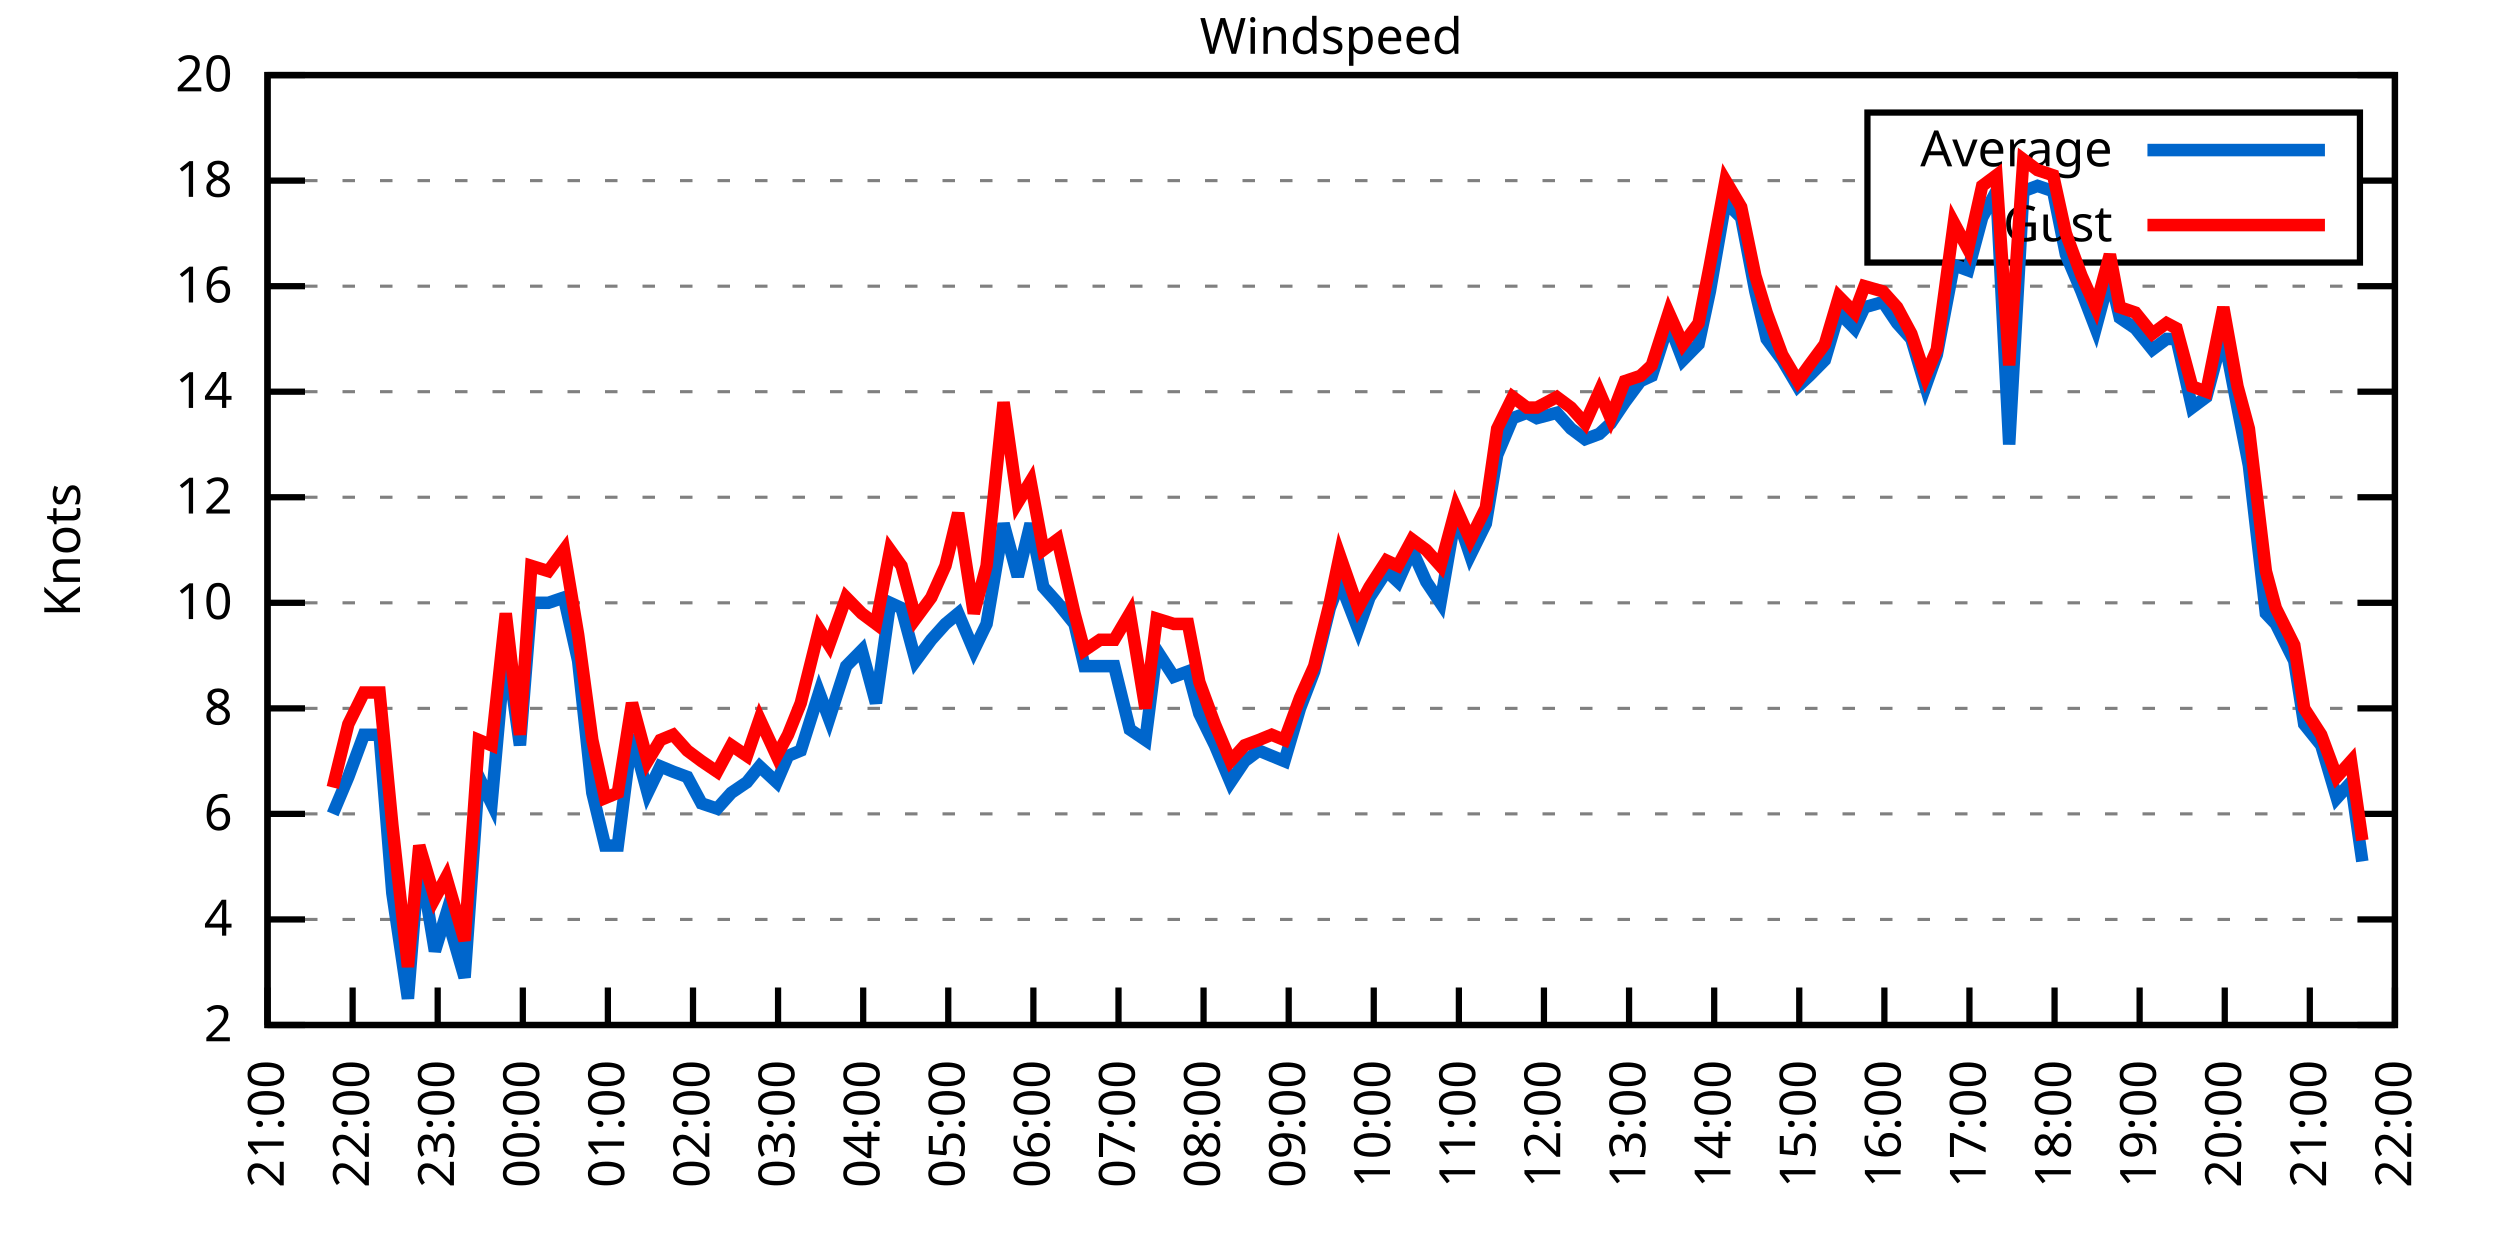
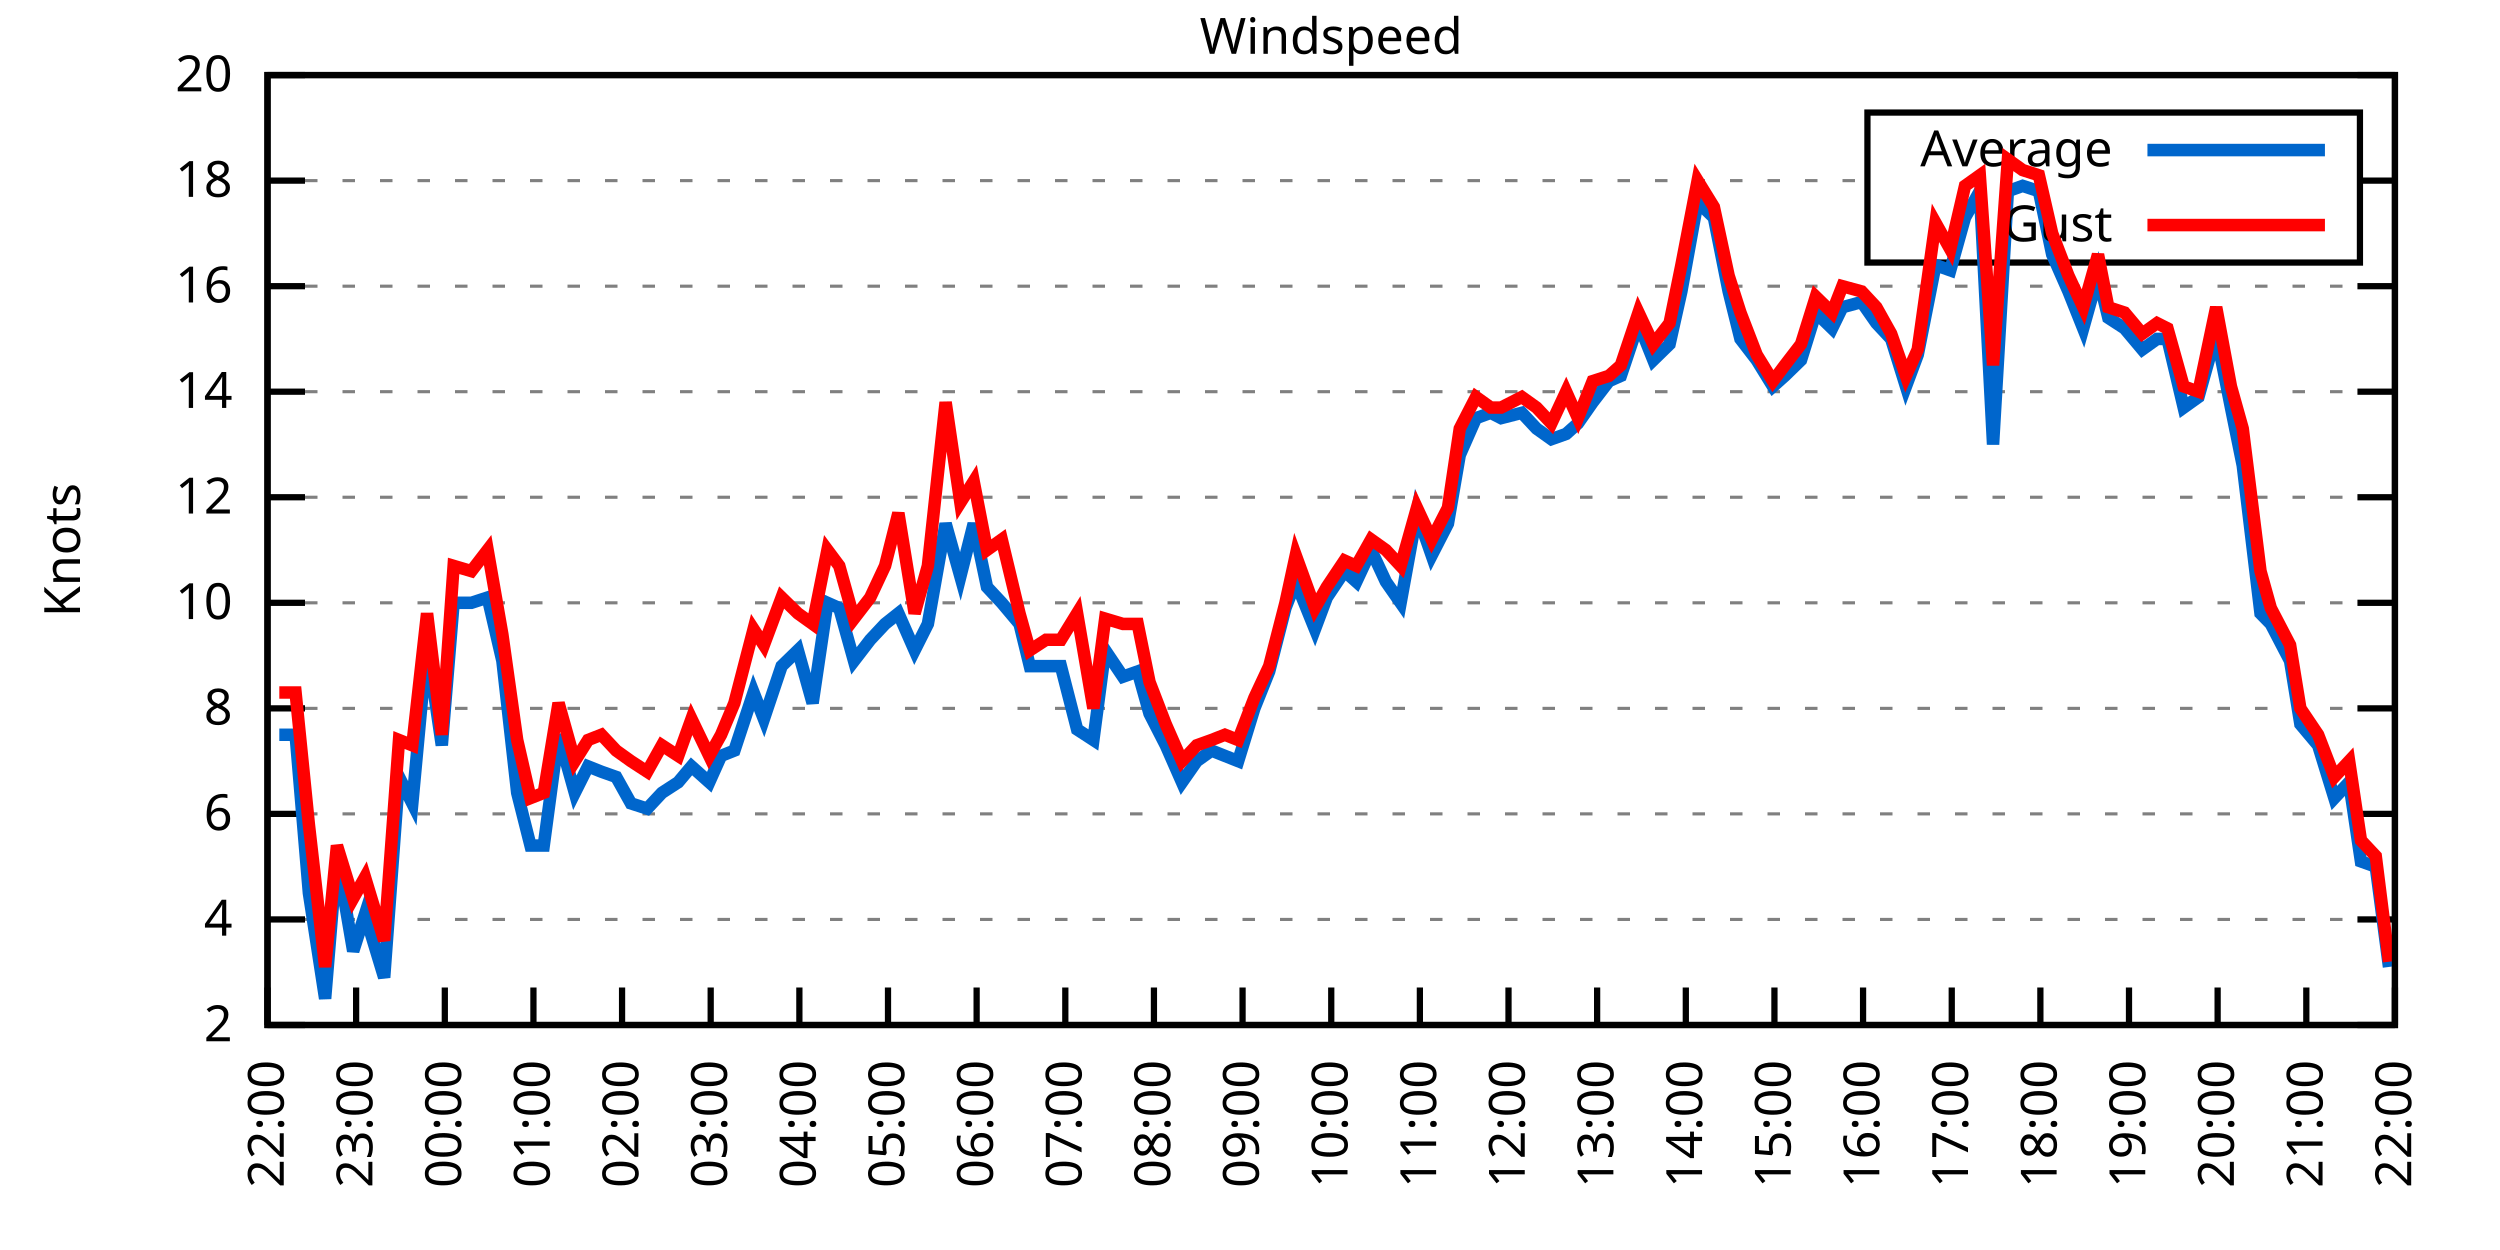
<svg xmlns="http://www.w3.org/2000/svg" xmlns:xlink="http://www.w3.org/1999/xlink" width="400" height="200" viewBox="0 0 400 200">
  <g id="gnuplot_canvas">
    <rect x="0" y="0" width="400" height="200" fill="none" />
    <defs>
      <circle id="gpDot" r="0.5" stroke-width="0.5" stroke="currentColor" />
      <path id="gpPt0" stroke-width="0.333" stroke="currentColor" d="M-1,0 h2 M0,-1 v2" />
      <path id="gpPt1" stroke-width="0.333" stroke="currentColor" d="M-1,-1 L1,1 M1,-1 L-1,1" />
      <path id="gpPt2" stroke-width="0.333" stroke="currentColor" d="M-1,0 L1,0 M0,-1 L0,1 M-1,-1 L1,1 M-1,1 L1,-1" />
      <rect id="gpPt3" stroke-width="0.333" stroke="currentColor" x="-1" y="-1" width="2" height="2" />
      <rect id="gpPt4" stroke-width="0.333" stroke="currentColor" fill="currentColor" x="-1" y="-1" width="2" height="2" />
      <circle id="gpPt5" stroke-width="0.333" stroke="currentColor" cx="0" cy="0" r="1" />
      <use xlink:href="#gpPt5" id="gpPt6" fill="currentColor" stroke="none" />
      <path id="gpPt7" stroke-width="0.333" stroke="currentColor" d="M0,-1.33 L-1.33,0.67 L1.33,0.67 z" />
      <use xlink:href="#gpPt7" id="gpPt8" fill="currentColor" stroke="none" />
      <use xlink:href="#gpPt7" id="gpPt9" stroke="currentColor" transform="rotate(180)" />
      <use xlink:href="#gpPt9" id="gpPt10" fill="currentColor" stroke="none" />
      <use xlink:href="#gpPt3" id="gpPt11" stroke="currentColor" transform="rotate(45)" />
      <use xlink:href="#gpPt11" id="gpPt12" fill="currentColor" stroke="none" />
      <path id="gpPt13" stroke-width="0.333" stroke="currentColor" d="M0,1.330 L1.265,0.411 L0.782,-1.067 L-0.782,-1.076 L-1.265,0.411 z" />
      <use xlink:href="#gpPt13" id="gpPt14" fill="currentColor" stroke="none" />
      <filter id="textbox" filterUnits="objectBoundingBox" x="0" y="0" height="1" width="1">
        <feFlood flood-color="white" flood-opacity="1" result="bgnd" />
        <feComposite in="SourceGraphic" in2="bgnd" operator="atop" />
      </filter>
      <filter id="greybox" filterUnits="objectBoundingBox" x="0" y="0" height="1" width="1">
        <feFlood flood-color="lightgrey" flood-opacity="1" result="grey" />
        <feComposite in="SourceGraphic" in2="grey" operator="atop" />
      </filter>
    </defs>
    <g fill="none" color="white" stroke="currentColor" stroke-width="1.00" stroke-linecap="butt" stroke-linejoin="miter">
</g>
    <g fill="none" color="black" stroke="currentColor" stroke-width="1.00" stroke-linecap="butt" stroke-linejoin="miter">
      <g stroke="none" shape-rendering="crispEdges">
        <polygon fill="rgb(255, 255, 255)" points="42.80,164.00 383.18,164.00 383.18,12.02 42.80,12.02 " />
      </g>
    </g>
    <g fill="none" color="black" stroke="currentColor" stroke-width="1.00" stroke-linecap="butt" stroke-linejoin="miter">
</g>
    <g fill="none" color="black" stroke="black" stroke-width="0.50" stroke-linecap="butt" stroke-linejoin="miter">
</g>
    <g fill="none" color="gray" stroke="currentColor" stroke-width="0.50" stroke-linecap="butt" stroke-linejoin="miter">
      <path stroke="gray" stroke-dasharray="2,4" class="gridline" d="M42.80,164.00 L383.19,164.00  " />
    </g>
    <g fill="none" color="gray" stroke="gray" stroke-width="1.00" stroke-linecap="butt" stroke-linejoin="miter">
</g>
    <g fill="none" color="black" stroke="currentColor" stroke-width="1.00" stroke-linecap="butt" stroke-linejoin="miter">
      <path stroke="black" d="M42.80,164.00 L48.80,164.00 M383.19,164.00 L377.19,164.00  " />
      <g transform="translate(37.20,166.60)" stroke="none" fill="black" font-family="Sans" font-size="8.00" text-anchor="end">
        <text>
          <tspan font-family="Sans"> 2</tspan>
        </text>
      </g>
    </g>
    <g fill="none" color="black" stroke="currentColor" stroke-width="1.00" stroke-linecap="butt" stroke-linejoin="miter">
</g>
    <g fill="none" color="black" stroke="black" stroke-width="0.50" stroke-linecap="butt" stroke-linejoin="miter">
</g>
    <g fill="none" color="gray" stroke="currentColor" stroke-width="0.50" stroke-linecap="butt" stroke-linejoin="miter">
      <path stroke="gray" stroke-dasharray="2,4" class="gridline" d="M42.80,147.11 L383.19,147.11  " />
    </g>
    <g fill="none" color="gray" stroke="gray" stroke-width="1.00" stroke-linecap="butt" stroke-linejoin="miter">
</g>
    <g fill="none" color="black" stroke="currentColor" stroke-width="1.00" stroke-linecap="butt" stroke-linejoin="miter">
      <path stroke="black" d="M42.80,147.11 L48.80,147.11 M383.19,147.11 L377.19,147.11  " />
      <g transform="translate(37.20,149.71)" stroke="none" fill="black" font-family="Sans" font-size="8.00" text-anchor="end">
        <text>
          <tspan font-family="Sans"> 4</tspan>
        </text>
      </g>
    </g>
    <g fill="none" color="black" stroke="currentColor" stroke-width="1.00" stroke-linecap="butt" stroke-linejoin="miter">
</g>
    <g fill="none" color="black" stroke="black" stroke-width="0.50" stroke-linecap="butt" stroke-linejoin="miter">
</g>
    <g fill="none" color="gray" stroke="currentColor" stroke-width="0.50" stroke-linecap="butt" stroke-linejoin="miter">
      <path stroke="gray" stroke-dasharray="2,4" class="gridline" d="M42.80,130.22 L383.19,130.22  " />
    </g>
    <g fill="none" color="gray" stroke="gray" stroke-width="1.00" stroke-linecap="butt" stroke-linejoin="miter">
</g>
    <g fill="none" color="black" stroke="currentColor" stroke-width="1.00" stroke-linecap="butt" stroke-linejoin="miter">
      <path stroke="black" d="M42.80,130.22 L48.80,130.22 M383.19,130.22 L377.19,130.22  " />
      <g transform="translate(37.20,132.82)" stroke="none" fill="black" font-family="Sans" font-size="8.00" text-anchor="end">
        <text>
          <tspan font-family="Sans"> 6</tspan>
        </text>
      </g>
    </g>
    <g fill="none" color="black" stroke="currentColor" stroke-width="1.00" stroke-linecap="butt" stroke-linejoin="miter">
</g>
    <g fill="none" color="black" stroke="black" stroke-width="0.50" stroke-linecap="butt" stroke-linejoin="miter">
</g>
    <g fill="none" color="gray" stroke="currentColor" stroke-width="0.50" stroke-linecap="butt" stroke-linejoin="miter">
      <path stroke="gray" stroke-dasharray="2,4" class="gridline" d="M42.80,113.34 L383.19,113.34  " />
    </g>
    <g fill="none" color="gray" stroke="gray" stroke-width="1.00" stroke-linecap="butt" stroke-linejoin="miter">
</g>
    <g fill="none" color="black" stroke="currentColor" stroke-width="1.00" stroke-linecap="butt" stroke-linejoin="miter">
      <path stroke="black" d="M42.80,113.34 L48.80,113.34 M383.19,113.34 L377.19,113.34  " />
      <g transform="translate(37.20,115.94)" stroke="none" fill="black" font-family="Sans" font-size="8.00" text-anchor="end">
        <text>
          <tspan font-family="Sans"> 8</tspan>
        </text>
      </g>
    </g>
    <g fill="none" color="black" stroke="currentColor" stroke-width="1.00" stroke-linecap="butt" stroke-linejoin="miter">
</g>
    <g fill="none" color="black" stroke="black" stroke-width="0.50" stroke-linecap="butt" stroke-linejoin="miter">
</g>
    <g fill="none" color="gray" stroke="currentColor" stroke-width="0.50" stroke-linecap="butt" stroke-linejoin="miter">
      <path stroke="gray" stroke-dasharray="2,4" class="gridline" d="M42.80,96.45 L383.19,96.45  " />
    </g>
    <g fill="none" color="gray" stroke="gray" stroke-width="1.00" stroke-linecap="butt" stroke-linejoin="miter">
</g>
    <g fill="none" color="black" stroke="currentColor" stroke-width="1.00" stroke-linecap="butt" stroke-linejoin="miter">
      <path stroke="black" d="M42.80,96.45 L48.80,96.45 M383.19,96.45 L377.19,96.45  " />
      <g transform="translate(37.20,99.05)" stroke="none" fill="black" font-family="Sans" font-size="8.00" text-anchor="end">
        <text>
          <tspan font-family="Sans"> 10</tspan>
        </text>
      </g>
    </g>
    <g fill="none" color="black" stroke="currentColor" stroke-width="1.00" stroke-linecap="butt" stroke-linejoin="miter">
</g>
    <g fill="none" color="black" stroke="black" stroke-width="0.50" stroke-linecap="butt" stroke-linejoin="miter">
</g>
    <g fill="none" color="gray" stroke="currentColor" stroke-width="0.50" stroke-linecap="butt" stroke-linejoin="miter">
      <path stroke="gray" stroke-dasharray="2,4" class="gridline" d="M42.80,79.56 L383.19,79.56  " />
    </g>
    <g fill="none" color="gray" stroke="gray" stroke-width="1.00" stroke-linecap="butt" stroke-linejoin="miter">
</g>
    <g fill="none" color="black" stroke="currentColor" stroke-width="1.00" stroke-linecap="butt" stroke-linejoin="miter">
      <path stroke="black" d="M42.80,79.56 L48.80,79.56 M383.19,79.56 L377.19,79.56  " />
      <g transform="translate(37.20,82.16)" stroke="none" fill="black" font-family="Sans" font-size="8.00" text-anchor="end">
        <text>
          <tspan font-family="Sans"> 12</tspan>
        </text>
      </g>
    </g>
    <g fill="none" color="black" stroke="currentColor" stroke-width="1.00" stroke-linecap="butt" stroke-linejoin="miter">
</g>
    <g fill="none" color="black" stroke="black" stroke-width="0.50" stroke-linecap="butt" stroke-linejoin="miter">
</g>
    <g fill="none" color="gray" stroke="currentColor" stroke-width="0.50" stroke-linecap="butt" stroke-linejoin="miter">
      <path stroke="gray" stroke-dasharray="2,4" class="gridline" d="M42.80,62.67 L383.19,62.67  " />
    </g>
    <g fill="none" color="gray" stroke="gray" stroke-width="1.00" stroke-linecap="butt" stroke-linejoin="miter">
</g>
    <g fill="none" color="black" stroke="currentColor" stroke-width="1.00" stroke-linecap="butt" stroke-linejoin="miter">
      <path stroke="black" d="M42.80,62.67 L48.80,62.67 M383.19,62.67 L377.19,62.67  " />
      <g transform="translate(37.20,65.27)" stroke="none" fill="black" font-family="Sans" font-size="8.00" text-anchor="end">
        <text>
          <tspan font-family="Sans"> 14</tspan>
        </text>
      </g>
    </g>
    <g fill="none" color="black" stroke="currentColor" stroke-width="1.00" stroke-linecap="butt" stroke-linejoin="miter">
</g>
    <g fill="none" color="black" stroke="black" stroke-width="0.50" stroke-linecap="butt" stroke-linejoin="miter">
</g>
    <g fill="none" color="gray" stroke="currentColor" stroke-width="0.50" stroke-linecap="butt" stroke-linejoin="miter">
      <path stroke="gray" stroke-dasharray="2,4" class="gridline" d="M42.80,45.79 L383.19,45.79  " />
    </g>
    <g fill="none" color="gray" stroke="gray" stroke-width="1.00" stroke-linecap="butt" stroke-linejoin="miter">
</g>
    <g fill="none" color="black" stroke="currentColor" stroke-width="1.00" stroke-linecap="butt" stroke-linejoin="miter">
      <path stroke="black" d="M42.80,45.79 L48.80,45.79 M383.19,45.79 L377.19,45.79  " />
      <g transform="translate(37.20,48.39)" stroke="none" fill="black" font-family="Sans" font-size="8.00" text-anchor="end">
        <text>
          <tspan font-family="Sans"> 16</tspan>
        </text>
      </g>
    </g>
    <g fill="none" color="black" stroke="currentColor" stroke-width="1.00" stroke-linecap="butt" stroke-linejoin="miter">
</g>
    <g fill="none" color="black" stroke="black" stroke-width="0.50" stroke-linecap="butt" stroke-linejoin="miter">
</g>
    <g fill="none" color="gray" stroke="currentColor" stroke-width="0.50" stroke-linecap="butt" stroke-linejoin="miter">
      <path stroke="gray" stroke-dasharray="2,4" class="gridline" d="M42.80,28.90 L298.79,28.90 M377.59,28.90 L383.19,28.90  " />
    </g>
    <g fill="none" color="gray" stroke="gray" stroke-width="1.00" stroke-linecap="butt" stroke-linejoin="miter">
</g>
    <g fill="none" color="black" stroke="currentColor" stroke-width="1.00" stroke-linecap="butt" stroke-linejoin="miter">
      <path stroke="black" d="M42.80,28.90 L48.80,28.90 M383.19,28.90 L377.19,28.90  " />
      <g transform="translate(37.20,31.50)" stroke="none" fill="black" font-family="Sans" font-size="8.00" text-anchor="end">
        <text>
          <tspan font-family="Sans"> 18</tspan>
        </text>
      </g>
    </g>
    <g fill="none" color="black" stroke="currentColor" stroke-width="1.00" stroke-linecap="butt" stroke-linejoin="miter">
</g>
    <g fill="none" color="black" stroke="black" stroke-width="0.50" stroke-linecap="butt" stroke-linejoin="miter">
</g>
    <g fill="none" color="gray" stroke="currentColor" stroke-width="0.50" stroke-linecap="butt" stroke-linejoin="miter">
      <path stroke="gray" stroke-dasharray="2,4" class="gridline" d="M42.80,12.01 L383.19,12.01  " />
    </g>
    <g fill="none" color="gray" stroke="gray" stroke-width="1.00" stroke-linecap="butt" stroke-linejoin="miter">
</g>
    <g fill="none" color="black" stroke="currentColor" stroke-width="1.00" stroke-linecap="butt" stroke-linejoin="miter">
      <path stroke="black" d="M42.80,12.01 L48.80,12.01 M383.19,12.01 L377.19,12.01  " />
      <g transform="translate(37.20,14.61)" stroke="none" fill="black" font-family="Sans" font-size="8.00" text-anchor="end">
        <text>
          <tspan font-family="Sans"> 20</tspan>
        </text>
      </g>
    </g>
    <g fill="none" color="black" stroke="currentColor" stroke-width="1.00" stroke-linecap="butt" stroke-linejoin="miter">
      <path stroke="black" d="M42.80,164.00 L42.80,158.00  " />
      <g transform="translate(45.40,169.60) rotate(270.00)" stroke="none" fill="black" font-family="Sans" font-size="8.00" text-anchor="end">
        <text>
-           <tspan font-family="Sans">21:00</tspan>
-         </text>
-       </g>
-     </g>
-     <g fill="none" color="black" stroke="currentColor" stroke-width="1.00" stroke-linecap="butt" stroke-linejoin="miter">
-       <path stroke="black" d="M56.42,164.00 L56.42,158.00  " />
-       <g transform="translate(59.02,169.60) rotate(270.00)" stroke="none" fill="black" font-family="Sans" font-size="8.00" text-anchor="end">
-         <text>
          <tspan font-family="Sans">22:00</tspan>
        </text>
      </g>
    </g>
    <g fill="none" color="black" stroke="currentColor" stroke-width="1.00" stroke-linecap="butt" stroke-linejoin="miter">
-       <path stroke="black" d="M70.03,164.00 L70.03,158.00  " />
-       <g transform="translate(72.63,169.60) rotate(270.00)" stroke="none" fill="black" font-family="Sans" font-size="8.00" text-anchor="end">
+       <path stroke="black" d="M56.98,164.00 L56.98,158.00  " />
+       <g transform="translate(59.58,169.60) rotate(270.00)" stroke="none" fill="black" font-family="Sans" font-size="8.00" text-anchor="end">
        <text>
          <tspan font-family="Sans">23:00</tspan>
        </text>
      </g>
    </g>
    <g fill="none" color="black" stroke="currentColor" stroke-width="1.00" stroke-linecap="butt" stroke-linejoin="miter">
-       <path stroke="black" d="M83.65,164.00 L83.65,158.00  " />
-       <g transform="translate(86.25,169.60) rotate(270.00)" stroke="none" fill="black" font-family="Sans" font-size="8.00" text-anchor="end">
+       <path stroke="black" d="M71.17,164.00 L71.17,158.00  " />
+       <g transform="translate(73.77,169.60) rotate(270.00)" stroke="none" fill="black" font-family="Sans" font-size="8.00" text-anchor="end">
        <text>
          <tspan font-family="Sans">00:00</tspan>
        </text>
      </g>
    </g>
    <g fill="none" color="black" stroke="currentColor" stroke-width="1.00" stroke-linecap="butt" stroke-linejoin="miter">
-       <path stroke="black" d="M97.26,164.00 L97.26,158.00  " />
-       <g transform="translate(99.86,169.60) rotate(270.00)" stroke="none" fill="black" font-family="Sans" font-size="8.00" text-anchor="end">
+       <path stroke="black" d="M85.35,164.00 L85.35,158.00  " />
+       <g transform="translate(87.95,169.60) rotate(270.00)" stroke="none" fill="black" font-family="Sans" font-size="8.00" text-anchor="end">
        <text>
          <tspan font-family="Sans">01:00</tspan>
        </text>
      </g>
    </g>
    <g fill="none" color="black" stroke="currentColor" stroke-width="1.00" stroke-linecap="butt" stroke-linejoin="miter">
-       <path stroke="black" d="M110.88,164.00 L110.88,158.00  " />
-       <g transform="translate(113.48,169.60) rotate(270.00)" stroke="none" fill="black" font-family="Sans" font-size="8.00" text-anchor="end">
+       <path stroke="black" d="M99.53,164.00 L99.53,158.00  " />
+       <g transform="translate(102.13,169.60) rotate(270.00)" stroke="none" fill="black" font-family="Sans" font-size="8.00" text-anchor="end">
        <text>
          <tspan font-family="Sans">02:00</tspan>
        </text>
      </g>
    </g>
    <g fill="none" color="black" stroke="currentColor" stroke-width="1.00" stroke-linecap="butt" stroke-linejoin="miter">
-       <path stroke="black" d="M124.49,164.00 L124.49,158.00  " />
-       <g transform="translate(127.09,169.60) rotate(270.00)" stroke="none" fill="black" font-family="Sans" font-size="8.00" text-anchor="end">
+       <path stroke="black" d="M113.71,164.00 L113.71,158.00  " />
+       <g transform="translate(116.31,169.60) rotate(270.00)" stroke="none" fill="black" font-family="Sans" font-size="8.00" text-anchor="end">
        <text>
          <tspan font-family="Sans">03:00</tspan>
        </text>
      </g>
    </g>
    <g fill="none" color="black" stroke="currentColor" stroke-width="1.00" stroke-linecap="butt" stroke-linejoin="miter">
-       <path stroke="black" d="M138.11,164.00 L138.11,158.00  " />
-       <g transform="translate(140.71,169.60) rotate(270.00)" stroke="none" fill="black" font-family="Sans" font-size="8.00" text-anchor="end">
+       <path stroke="black" d="M127.90,164.00 L127.90,158.00  " />
+       <g transform="translate(130.50,169.60) rotate(270.00)" stroke="none" fill="black" font-family="Sans" font-size="8.00" text-anchor="end">
        <text>
          <tspan font-family="Sans">04:00</tspan>
        </text>
      </g>
    </g>
    <g fill="none" color="black" stroke="currentColor" stroke-width="1.00" stroke-linecap="butt" stroke-linejoin="miter">
-       <path stroke="black" d="M151.72,164.00 L151.72,158.00  " />
-       <g transform="translate(154.32,169.60) rotate(270.00)" stroke="none" fill="black" font-family="Sans" font-size="8.00" text-anchor="end">
+       <path stroke="black" d="M142.08,164.00 L142.08,158.00  " />
+       <g transform="translate(144.68,169.60) rotate(270.00)" stroke="none" fill="black" font-family="Sans" font-size="8.00" text-anchor="end">
        <text>
          <tspan font-family="Sans">05:00</tspan>
        </text>
      </g>
    </g>
    <g fill="none" color="black" stroke="currentColor" stroke-width="1.00" stroke-linecap="butt" stroke-linejoin="miter">
-       <path stroke="black" d="M165.34,164.00 L165.34,158.00  " />
-       <g transform="translate(167.94,169.60) rotate(270.00)" stroke="none" fill="black" font-family="Sans" font-size="8.00" text-anchor="end">
+       <path stroke="black" d="M156.26,164.00 L156.26,158.00  " />
+       <g transform="translate(158.86,169.60) rotate(270.00)" stroke="none" fill="black" font-family="Sans" font-size="8.00" text-anchor="end">
        <text>
          <tspan font-family="Sans">06:00</tspan>
        </text>
      </g>
    </g>
    <g fill="none" color="black" stroke="currentColor" stroke-width="1.00" stroke-linecap="butt" stroke-linejoin="miter">
-       <path stroke="black" d="M178.96,164.00 L178.96,158.00  " />
-       <g transform="translate(181.56,169.60) rotate(270.00)" stroke="none" fill="black" font-family="Sans" font-size="8.00" text-anchor="end">
+       <path stroke="black" d="M170.45,164.00 L170.45,158.00  " />
+       <g transform="translate(173.05,169.60) rotate(270.00)" stroke="none" fill="black" font-family="Sans" font-size="8.00" text-anchor="end">
        <text>
          <tspan font-family="Sans">07:00</tspan>
        </text>
      </g>
    </g>
    <g fill="none" color="black" stroke="currentColor" stroke-width="1.00" stroke-linecap="butt" stroke-linejoin="miter">
-       <path stroke="black" d="M192.57,164.00 L192.57,158.00  " />
-       <g transform="translate(195.17,169.60) rotate(270.00)" stroke="none" fill="black" font-family="Sans" font-size="8.00" text-anchor="end">
+       <path stroke="black" d="M184.63,164.00 L184.63,158.00  " />
+       <g transform="translate(187.23,169.60) rotate(270.00)" stroke="none" fill="black" font-family="Sans" font-size="8.00" text-anchor="end">
        <text>
          <tspan font-family="Sans">08:00</tspan>
        </text>
      </g>
    </g>
    <g fill="none" color="black" stroke="currentColor" stroke-width="1.00" stroke-linecap="butt" stroke-linejoin="miter">
-       <path stroke="black" d="M206.19,164.00 L206.19,158.00  " />
-       <g transform="translate(208.79,169.60) rotate(270.00)" stroke="none" fill="black" font-family="Sans" font-size="8.00" text-anchor="end">
+       <path stroke="black" d="M198.81,164.00 L198.81,158.00  " />
+       <g transform="translate(201.41,169.60) rotate(270.00)" stroke="none" fill="black" font-family="Sans" font-size="8.00" text-anchor="end">
        <text>
          <tspan font-family="Sans">09:00</tspan>
        </text>
      </g>
    </g>
    <g fill="none" color="black" stroke="currentColor" stroke-width="1.00" stroke-linecap="butt" stroke-linejoin="miter">
-       <path stroke="black" d="M219.80,164.00 L219.80,158.00  " />
-       <g transform="translate(222.40,169.60) rotate(270.00)" stroke="none" fill="black" font-family="Sans" font-size="8.00" text-anchor="end">
+       <path stroke="black" d="M213.00,164.00 L213.00,158.00  " />
+       <g transform="translate(215.60,169.60) rotate(270.00)" stroke="none" fill="black" font-family="Sans" font-size="8.00" text-anchor="end">
        <text>
          <tspan font-family="Sans">10:00</tspan>
        </text>
      </g>
    </g>
    <g fill="none" color="black" stroke="currentColor" stroke-width="1.00" stroke-linecap="butt" stroke-linejoin="miter">
-       <path stroke="black" d="M233.42,164.00 L233.42,158.00  " />
-       <g transform="translate(236.02,169.60) rotate(270.00)" stroke="none" fill="black" font-family="Sans" font-size="8.00" text-anchor="end">
+       <path stroke="black" d="M227.18,164.00 L227.18,158.00  " />
+       <g transform="translate(229.78,169.60) rotate(270.00)" stroke="none" fill="black" font-family="Sans" font-size="8.00" text-anchor="end">
        <text>
          <tspan font-family="Sans">11:00</tspan>
        </text>
      </g>
    </g>
    <g fill="none" color="black" stroke="currentColor" stroke-width="1.00" stroke-linecap="butt" stroke-linejoin="miter">
-       <path stroke="black" d="M247.03,164.00 L247.03,158.00  " />
-       <g transform="translate(249.63,169.60) rotate(270.00)" stroke="none" fill="black" font-family="Sans" font-size="8.00" text-anchor="end">
+       <path stroke="black" d="M241.36,164.00 L241.36,158.00  " />
+       <g transform="translate(243.96,169.60) rotate(270.00)" stroke="none" fill="black" font-family="Sans" font-size="8.00" text-anchor="end">
        <text>
          <tspan font-family="Sans">12:00</tspan>
        </text>
      </g>
    </g>
    <g fill="none" color="black" stroke="currentColor" stroke-width="1.00" stroke-linecap="butt" stroke-linejoin="miter">
-       <path stroke="black" d="M260.65,164.00 L260.65,158.00  " />
-       <g transform="translate(263.25,169.60) rotate(270.00)" stroke="none" fill="black" font-family="Sans" font-size="8.00" text-anchor="end">
+       <path stroke="black" d="M255.54,164.00 L255.54,158.00  " />
+       <g transform="translate(258.14,169.60) rotate(270.00)" stroke="none" fill="black" font-family="Sans" font-size="8.00" text-anchor="end">
        <text>
          <tspan font-family="Sans">13:00</tspan>
        </text>
      </g>
    </g>
    <g fill="none" color="black" stroke="currentColor" stroke-width="1.00" stroke-linecap="butt" stroke-linejoin="miter">
-       <path stroke="black" d="M274.27,164.00 L274.27,158.00  " />
-       <g transform="translate(276.87,169.60) rotate(270.00)" stroke="none" fill="black" font-family="Sans" font-size="8.00" text-anchor="end">
+       <path stroke="black" d="M269.73,164.00 L269.73,158.00  " />
+       <g transform="translate(272.33,169.60) rotate(270.00)" stroke="none" fill="black" font-family="Sans" font-size="8.00" text-anchor="end">
        <text>
          <tspan font-family="Sans">14:00</tspan>
        </text>
      </g>
    </g>
    <g fill="none" color="black" stroke="currentColor" stroke-width="1.00" stroke-linecap="butt" stroke-linejoin="miter">
-       <path stroke="black" d="M287.88,164.00 L287.88,158.00  " />
-       <g transform="translate(290.48,169.60) rotate(270.00)" stroke="none" fill="black" font-family="Sans" font-size="8.00" text-anchor="end">
+       <path stroke="black" d="M283.91,164.00 L283.91,158.00  " />
+       <g transform="translate(286.51,169.60) rotate(270.00)" stroke="none" fill="black" font-family="Sans" font-size="8.00" text-anchor="end">
        <text>
          <tspan font-family="Sans">15:00</tspan>
        </text>
      </g>
    </g>
    <g fill="none" color="black" stroke="currentColor" stroke-width="1.00" stroke-linecap="butt" stroke-linejoin="miter">
-       <path stroke="black" d="M301.50,164.00 L301.50,158.00  " />
-       <g transform="translate(304.10,169.60) rotate(270.00)" stroke="none" fill="black" font-family="Sans" font-size="8.00" text-anchor="end">
+       <path stroke="black" d="M298.09,164.00 L298.09,158.00  " />
+       <g transform="translate(300.69,169.60) rotate(270.00)" stroke="none" fill="black" font-family="Sans" font-size="8.00" text-anchor="end">
        <text>
          <tspan font-family="Sans">16:00</tspan>
        </text>
      </g>
    </g>
    <g fill="none" color="black" stroke="currentColor" stroke-width="1.00" stroke-linecap="butt" stroke-linejoin="miter">
-       <path stroke="black" d="M315.11,164.00 L315.11,158.00  " />
-       <g transform="translate(317.71,169.60) rotate(270.00)" stroke="none" fill="black" font-family="Sans" font-size="8.00" text-anchor="end">
+       <path stroke="black" d="M312.28,164.00 L312.28,158.00  " />
+       <g transform="translate(314.88,169.60) rotate(270.00)" stroke="none" fill="black" font-family="Sans" font-size="8.00" text-anchor="end">
        <text>
          <tspan font-family="Sans">17:00</tspan>
        </text>
      </g>
    </g>
    <g fill="none" color="black" stroke="currentColor" stroke-width="1.00" stroke-linecap="butt" stroke-linejoin="miter">
-       <path stroke="black" d="M328.73,164.00 L328.73,158.00  " />
-       <g transform="translate(331.33,169.60) rotate(270.00)" stroke="none" fill="black" font-family="Sans" font-size="8.00" text-anchor="end">
+       <path stroke="black" d="M326.46,164.00 L326.46,158.00  " />
+       <g transform="translate(329.06,169.60) rotate(270.00)" stroke="none" fill="black" font-family="Sans" font-size="8.00" text-anchor="end">
        <text>
          <tspan font-family="Sans">18:00</tspan>
        </text>
      </g>
    </g>
    <g fill="none" color="black" stroke="currentColor" stroke-width="1.00" stroke-linecap="butt" stroke-linejoin="miter">
-       <path stroke="black" d="M342.34,164.00 L342.34,158.00  " />
-       <g transform="translate(344.94,169.60) rotate(270.00)" stroke="none" fill="black" font-family="Sans" font-size="8.00" text-anchor="end">
+       <path stroke="black" d="M340.64,164.00 L340.64,158.00  " />
+       <g transform="translate(343.24,169.60) rotate(270.00)" stroke="none" fill="black" font-family="Sans" font-size="8.00" text-anchor="end">
        <text>
          <tspan font-family="Sans">19:00</tspan>
        </text>
      </g>
    </g>
    <g fill="none" color="black" stroke="currentColor" stroke-width="1.00" stroke-linecap="butt" stroke-linejoin="miter">
-       <path stroke="black" d="M355.96,164.00 L355.96,158.00  " />
-       <g transform="translate(358.56,169.60) rotate(270.00)" stroke="none" fill="black" font-family="Sans" font-size="8.00" text-anchor="end">
+       <path stroke="black" d="M354.82,164.00 L354.82,158.00  " />
+       <g transform="translate(357.42,169.60) rotate(270.00)" stroke="none" fill="black" font-family="Sans" font-size="8.00" text-anchor="end">
        <text>
          <tspan font-family="Sans">20:00</tspan>
        </text>
      </g>
    </g>
    <g fill="none" color="black" stroke="currentColor" stroke-width="1.00" stroke-linecap="butt" stroke-linejoin="miter">
-       <path stroke="black" d="M369.57,164.00 L369.57,158.00  " />
-       <g transform="translate(372.17,169.60) rotate(270.00)" stroke="none" fill="black" font-family="Sans" font-size="8.00" text-anchor="end">
+       <path stroke="black" d="M369.01,164.00 L369.01,158.00  " />
+       <g transform="translate(371.61,169.60) rotate(270.00)" stroke="none" fill="black" font-family="Sans" font-size="8.00" text-anchor="end">
        <text>
          <tspan font-family="Sans">21:00</tspan>
        </text>
      </g>
    </g>
    <g fill="none" color="black" stroke="currentColor" stroke-width="1.00" stroke-linecap="butt" stroke-linejoin="miter">
      <path stroke="black" d="M383.19,164.00 L383.19,158.00  " />
      <g transform="translate(385.79,169.60) rotate(270.00)" stroke="none" fill="black" font-family="Sans" font-size="8.00" text-anchor="end">
        <text>
          <tspan font-family="Sans">22:00</tspan>
        </text>
      </g>
    </g>
    <g fill="none" color="black" stroke="currentColor" stroke-width="1.00" stroke-linecap="butt" stroke-linejoin="miter">
</g>
    <g fill="none" color="black" stroke="currentColor" stroke-width="1.00" stroke-linecap="butt" stroke-linejoin="miter">
      <path stroke="black" d="M42.80,12.01 L42.80,164.00 L383.19,164.00 L383.19,12.01 L42.80,12.01 Z  " />
    </g>
    <g fill="none" color="black" stroke="currentColor" stroke-width="1.00" stroke-linecap="butt" stroke-linejoin="miter">
</g>
    <g fill="none" color="black" stroke="currentColor" stroke-width="1.00" stroke-linecap="butt" stroke-linejoin="miter">
      <path stroke="black" d="M298.79,42.01 L298.79,18.01 L377.59,18.01 L377.59,42.01 L298.79,42.01 Z  " />
    </g>
    <g id="Windspeed_plot_1">
      <g fill="none" color="white" stroke="black" stroke-width="2.00" stroke-linecap="butt" stroke-linejoin="miter">
</g>
      <g fill="none" color="black" stroke="currentColor" stroke-width="2.00" stroke-linecap="butt" stroke-linejoin="miter">
        <g transform="translate(337.99,26.61)" stroke="none" fill="black" font-family="Sans" font-size="8.00" text-anchor="end">
          <text>
            <tspan font-family="Sans">Average</tspan>
          </text>
        </g>
      </g>
      <g fill="none" color="black" stroke="currentColor" stroke-width="2.00" stroke-linecap="butt" stroke-linejoin="miter">
-         <path stroke="rgb(  0, 102, 204)" d="M343.59,24.01 L371.99,24.01 M53.24,130.22 L55.73,124.31 L58.23,117.56 L60.73,117.56 L62.77,142.89 L65.27,159.78   L67.08,136.98 L69.58,152.18 L71.39,146.27 L74.34,156.40 L76.61,124.31 L78.65,128.54 L80.92,103.20 L83.19,119.25   L85.01,96.45 L87.73,96.45 L90.23,95.60 L92.50,105.74 L94.77,126.85 L96.81,135.29 L98.85,135.29 L101.12,117.56   L103.62,126.85 L105.66,122.62 L107.70,123.47 L109.97,124.31 L112.24,128.54 L114.74,129.38 L117.01,126.85 L119.50,125.16   L121.54,122.62 L124.27,125.16 L126.08,120.94 L128.12,120.09 L131.07,110.80 L132.66,115.03 L135.39,106.58 L137.88,104.05   L140.15,112.49 L142.42,96.45 L144.24,97.29 L146.51,105.74 L149.00,102.36 L151.27,99.83 L153.31,98.14 L155.81,104.05   L157.85,99.83 L160.57,83.78 L162.84,92.23 L164.89,83.78 L166.93,93.92 L169.20,96.45 L171.92,99.83 L173.51,106.58   L176.01,106.58 L178.28,106.58 L180.77,116.71 L183.27,118.40 L185.08,104.05 L187.81,108.27 L190.08,107.43 L191.89,114.18   L194.39,119.25 L196.88,125.16 L199.15,121.78 L201.42,120.09 L203.46,120.94 L205.51,121.78 L208.00,113.34 L210.27,107.43   L212.77,97.29 L214.36,93.07 L217.31,100.67 L219.12,95.60 L221.85,91.38 L223.66,93.07 L225.93,88.00 L228.20,93.07   L230.47,96.45 L232.96,82.09 L235.23,88.85 L237.73,83.78 L239.55,72.81 L242.04,66.90 L244.31,66.05 L245.90,66.90   L249.08,66.05 L251.35,68.58 L253.61,70.27 L255.88,69.43 L257.70,67.74 L259.97,64.36 L262.47,60.98 L264.28,60.14   L267.00,51.70 L269.27,57.61 L271.77,55.07 L273.58,46.63 L276.08,32.28 L278.58,34.81 L280.85,46.63 L282.66,54.23   L285.16,57.61 L287.65,61.83 L289.47,60.14 L291.97,57.61 L294.23,50.01 L296.73,52.54 L298.32,49.16 L301.27,48.32   L303.54,51.70 L305.81,54.23 L308.08,61.83 L309.89,56.76 L312.62,42.41 L314.89,43.25 L317.15,34.81 L319.42,30.59   L321.47,71.12 L323.74,30.59 L326.00,29.74 L328.50,30.59 L330.54,40.72 L333.04,46.63 L335.31,52.54 L337.58,44.10   L339.17,50.85 L341.66,52.54 L344.39,55.92 L346.65,54.23 L348.24,54.23 L350.74,65.21 L353.01,63.52 L355.73,53.39   L358.00,65.21 L359.82,74.49 L362.54,98.14 L364.13,99.83 L367.08,105.74 L368.67,115.87 L371.39,119.25 L373.89,127.69   L376.16,125.16 L377.97,137.82  " />
+         <path stroke="rgb(  0, 102, 204)" d="M343.59,24.01 L371.99,24.01 M44.69,117.56 L47.29,117.56 L49.42,142.89 L52.02,159.78 L53.91,136.98 L56.51,152.18   L58.40,146.27 L61.47,156.40 L63.84,124.31 L65.97,128.54 L68.33,103.20 L70.69,119.25 L72.58,96.45 L75.42,96.45   L78.02,95.60 L80.38,105.74 L82.75,126.85 L84.88,135.29 L87.00,135.29 L89.37,117.56 L91.97,126.85 L94.09,122.62   L96.22,123.47 L98.59,124.31 L100.95,128.54 L103.55,129.38 L105.91,126.85 L108.51,125.16 L110.64,122.62 L113.48,125.16   L115.37,120.94 L117.50,120.09 L120.57,110.80 L122.22,115.03 L125.06,106.58 L127.66,104.05 L130.02,112.49 L132.39,96.45   L134.28,97.29 L136.64,105.74 L139.24,102.36 L141.61,99.83 L143.74,98.14 L146.34,104.05 L148.46,99.83 L151.30,83.78   L153.66,92.23 L155.79,83.78 L157.92,93.92 L160.28,96.45 L163.12,99.83 L164.77,106.58 L167.37,106.58 L169.74,106.58   L172.34,116.71 L174.94,118.40 L176.83,104.05 L179.67,108.27 L182.03,107.43 L183.92,114.18 L186.52,119.25 L189.12,125.16   L191.48,121.78 L193.85,120.09 L195.98,120.94 L198.10,121.78 L200.70,113.34 L203.07,107.43 L205.67,97.29 L207.32,93.07   L210.39,100.67 L212.29,95.60 L215.12,91.38 L217.01,93.07 L219.38,88.00 L221.74,93.07 L224.10,96.45 L226.71,82.09   L229.07,88.85 L231.67,83.78 L233.56,72.81 L236.16,66.90 L238.52,66.05 L240.18,66.90 L243.49,66.05 L245.85,68.58   L248.22,70.27 L250.58,69.43 L252.47,67.74 L254.83,64.36 L257.43,60.98 L259.33,60.14 L262.16,51.70 L264.53,57.61   L267.13,55.07 L269.02,46.63 L271.62,32.28 L274.22,34.81 L276.58,46.63 L278.47,54.23 L281.07,57.61 L283.67,61.83   L285.56,60.14 L288.16,57.61 L290.53,50.01 L293.13,52.54 L294.78,49.16 L297.86,48.32 L300.22,51.70 L302.58,54.23   L304.95,61.83 L306.84,56.76 L309.68,42.41 L312.04,43.25 L314.40,34.81 L316.77,30.59 L318.89,71.12 L321.26,30.59   L323.62,29.74 L326.22,30.59 L328.35,40.72 L330.95,46.63 L333.31,52.54 L335.68,44.10 L337.33,50.85 L339.93,52.54   L342.77,55.92 L345.13,54.23 L346.79,54.23 L349.39,65.21 L351.75,63.52 L354.59,53.39 L356.95,65.21 L358.84,74.49   L361.68,98.14 L363.33,99.83 L366.41,105.74 L368.06,115.87 L370.90,119.25 L373.50,127.69 L375.86,125.16 L377.75,137.82   L380.12,138.67 L382.24,154.71  " />
      </g>
    </g>
    <g id="Windspeed_plot_2">
      <g fill="none" color="black" stroke="currentColor" stroke-width="2.00" stroke-linecap="butt" stroke-linejoin="miter">
        <g transform="translate(337.99,38.61)" stroke="none" fill="black" font-family="Sans" font-size="8.00" text-anchor="end">
          <text>
            <tspan font-family="Sans">Gust</tspan>
          </text>
        </g>
      </g>
      <g fill="none" color="black" stroke="currentColor" stroke-width="2.00" stroke-linecap="butt" stroke-linejoin="miter">
-         <path stroke="rgb(255,   0,   0)" d="M343.59,36.01 L371.99,36.01 M53.24,126.00 L55.73,115.87 L58.23,110.80 L60.73,110.80 L62.77,131.91 L65.27,154.71   L67.08,135.29 L69.58,143.73 L71.39,140.36 L74.34,150.49 L76.61,118.40 L78.65,119.25 L80.92,98.14 L83.19,117.56   L85.01,90.54 L87.73,91.38 L90.23,88.00 L92.50,101.52 L94.77,118.40 L96.81,127.69 L98.85,126.85 L101.12,112.49   L103.62,121.78 L105.66,118.40 L107.70,117.56 L109.97,120.09 L112.24,121.78 L114.74,123.47 L117.01,119.25 L119.50,120.94   L121.54,115.03 L124.27,120.94 L126.08,117.56 L128.12,112.49 L131.07,100.67 L132.66,103.20 L135.39,95.60 L137.88,98.14   L140.15,99.83 L142.42,88.00 L144.24,90.54 L146.51,98.98 L149.00,95.60 L151.27,90.54 L153.31,82.09 L155.81,98.14   L157.85,90.54 L160.57,64.36 L162.84,80.41 L164.89,77.03 L166.93,88.00 L169.20,86.32 L171.92,98.14 L173.51,104.05   L176.01,102.36 L178.28,102.36 L180.77,98.14 L183.27,113.34 L185.08,98.98 L187.81,99.83 L190.08,99.83 L191.89,109.11   L194.39,115.87 L196.88,121.78 L199.15,119.25 L201.42,118.40 L203.46,117.56 L205.51,118.40 L208.00,111.65 L210.27,106.58   L212.77,96.45 L214.36,88.85 L217.31,97.29 L219.12,93.92 L221.85,89.69 L223.66,90.54 L225.93,86.32 L228.20,88.00   L230.47,90.54 L232.96,81.25 L235.23,86.32 L237.73,81.25 L239.55,68.58 L242.04,63.52 L244.31,65.21 L245.90,65.21   L249.08,63.52 L251.35,65.21 L253.61,67.74 L255.88,62.67 L257.70,66.90 L259.97,60.98 L262.47,60.14 L264.28,58.45   L267.00,50.01 L269.27,55.07 L271.77,51.70 L273.58,42.41 L276.08,28.90 L278.58,33.12 L280.85,44.10 L282.66,50.01   L285.16,56.76 L287.65,60.98 L289.47,58.45 L291.97,55.07 L294.23,47.47 L296.73,50.01 L298.32,45.79 L301.27,46.63   L303.54,49.16 L305.81,53.39 L308.08,60.14 L309.89,55.92 L312.62,35.65 L314.89,39.87 L317.15,29.74 L319.42,28.05   L321.47,58.45 L323.74,25.52 L326.00,27.21 L328.50,28.05 L330.54,37.34 L333.04,44.10 L335.31,49.16 L337.58,40.72   L339.17,49.16 L341.66,50.01 L344.39,53.39 L346.65,51.70 L348.24,52.54 L350.74,61.83 L353.01,62.67 L355.73,49.16   L358.00,61.83 L359.82,68.58 L362.54,91.38 L364.13,97.29 L367.08,103.20 L368.67,113.34 L371.39,117.56 L373.89,124.31   L376.16,121.78 L377.97,134.45  " />
+         <path stroke="rgb(255,   0,   0)" d="M343.59,36.01 L371.99,36.01 M44.69,110.80 L47.29,110.80 L49.42,131.91 L52.02,154.71 L53.91,135.29 L56.51,143.73   L58.40,140.36 L61.47,150.49 L63.84,118.40 L65.97,119.25 L68.33,98.14 L70.69,117.56 L72.58,90.54 L75.42,91.38   L78.02,88.00 L80.38,101.52 L82.75,118.40 L84.88,127.69 L87.00,126.85 L89.37,112.49 L91.97,121.78 L94.09,118.40   L96.22,117.56 L98.59,120.09 L100.95,121.78 L103.55,123.47 L105.91,119.25 L108.51,120.94 L110.64,115.03 L113.48,120.94   L115.37,117.56 L117.50,112.49 L120.57,100.67 L122.22,103.20 L125.06,95.60 L127.66,98.14 L130.02,99.83 L132.39,88.00   L134.28,90.54 L136.64,98.98 L139.24,95.60 L141.61,90.54 L143.74,82.09 L146.34,98.14 L148.46,90.54 L151.30,64.36   L153.66,80.41 L155.79,77.03 L157.92,88.00 L160.28,86.32 L163.12,98.14 L164.77,104.05 L167.37,102.36 L169.74,102.36   L172.34,98.14 L174.94,113.34 L176.83,98.98 L179.67,99.83 L182.03,99.83 L183.92,109.11 L186.52,115.87 L189.12,121.78   L191.48,119.25 L193.85,118.40 L195.98,117.56 L198.10,118.40 L200.70,111.65 L203.07,106.58 L205.67,96.45 L207.32,88.85   L210.39,97.29 L212.29,93.92 L215.12,89.69 L217.01,90.54 L219.38,86.32 L221.74,88.00 L224.10,90.54 L226.71,81.25   L229.07,86.32 L231.67,81.25 L233.56,68.58 L236.16,63.52 L238.52,65.21 L240.18,65.21 L243.49,63.52 L245.85,65.21   L248.22,67.74 L250.58,62.67 L252.47,66.90 L254.83,60.98 L257.43,60.14 L259.33,58.45 L262.16,50.01 L264.53,55.07   L267.13,51.70 L269.02,42.41 L271.62,28.90 L274.22,33.12 L276.58,44.10 L278.47,50.01 L281.07,56.76 L283.67,60.98   L285.56,58.45 L288.16,55.07 L290.53,47.47 L293.13,50.01 L294.78,45.79 L297.86,46.63 L300.22,49.16 L302.58,53.39   L304.95,60.14 L306.84,55.92 L309.68,35.65 L312.04,39.87 L314.40,29.74 L316.77,28.05 L318.89,58.45 L321.26,25.52   L323.62,27.21 L326.22,28.05 L328.35,37.34 L330.95,44.10 L333.31,49.16 L335.68,40.72 L337.33,49.16 L339.93,50.01   L342.77,53.39 L345.13,51.70 L346.79,52.54 L349.39,61.83 L351.75,62.67 L354.59,49.16 L356.95,61.83 L358.84,68.58   L361.68,91.38 L363.33,97.29 L366.41,103.20 L368.06,113.34 L370.90,117.56 L373.50,124.31 L375.86,121.78 L377.75,134.45   L380.12,136.98 L382.24,153.87  " />
      </g>
    </g>
    <g fill="none" color="black" stroke="currentColor" stroke-width="2.00" stroke-linecap="butt" stroke-linejoin="miter">
</g>
    <g fill="none" color="black" stroke="black" stroke-width="1.00" stroke-linecap="butt" stroke-linejoin="miter">
</g>
    <g fill="none" color="black" stroke="currentColor" stroke-width="1.00" stroke-linecap="butt" stroke-linejoin="miter">
      <path stroke="black" d="M42.80,12.01 L42.80,164.00 L383.19,164.00 L383.19,12.01 L42.80,12.01 Z  " />
      <g transform="translate(12.80,88.01) rotate(270.00)" stroke="none" fill="black" font-family="Sans" font-size="8.00" text-anchor="middle">
        <text>
          <tspan font-family="Sans">Knots</tspan>
        </text>
      </g>
    </g>
    <g fill="none" color="black" stroke="currentColor" stroke-width="1.00" stroke-linecap="butt" stroke-linejoin="miter">
</g>
    <g fill="none" color="black" stroke="currentColor" stroke-width="1.00" stroke-linecap="butt" stroke-linejoin="miter">
      <g transform="translate(212.99,8.61)" stroke="none" fill="black" font-family="Sans" font-size="8.00" text-anchor="middle">
        <text>
          <tspan font-family="Sans">Windspeed</tspan>
        </text>
      </g>
    </g>
    <g fill="none" color="black" stroke="currentColor" stroke-width="1.00" stroke-linecap="butt" stroke-linejoin="miter">
</g>
  </g>
</svg>
